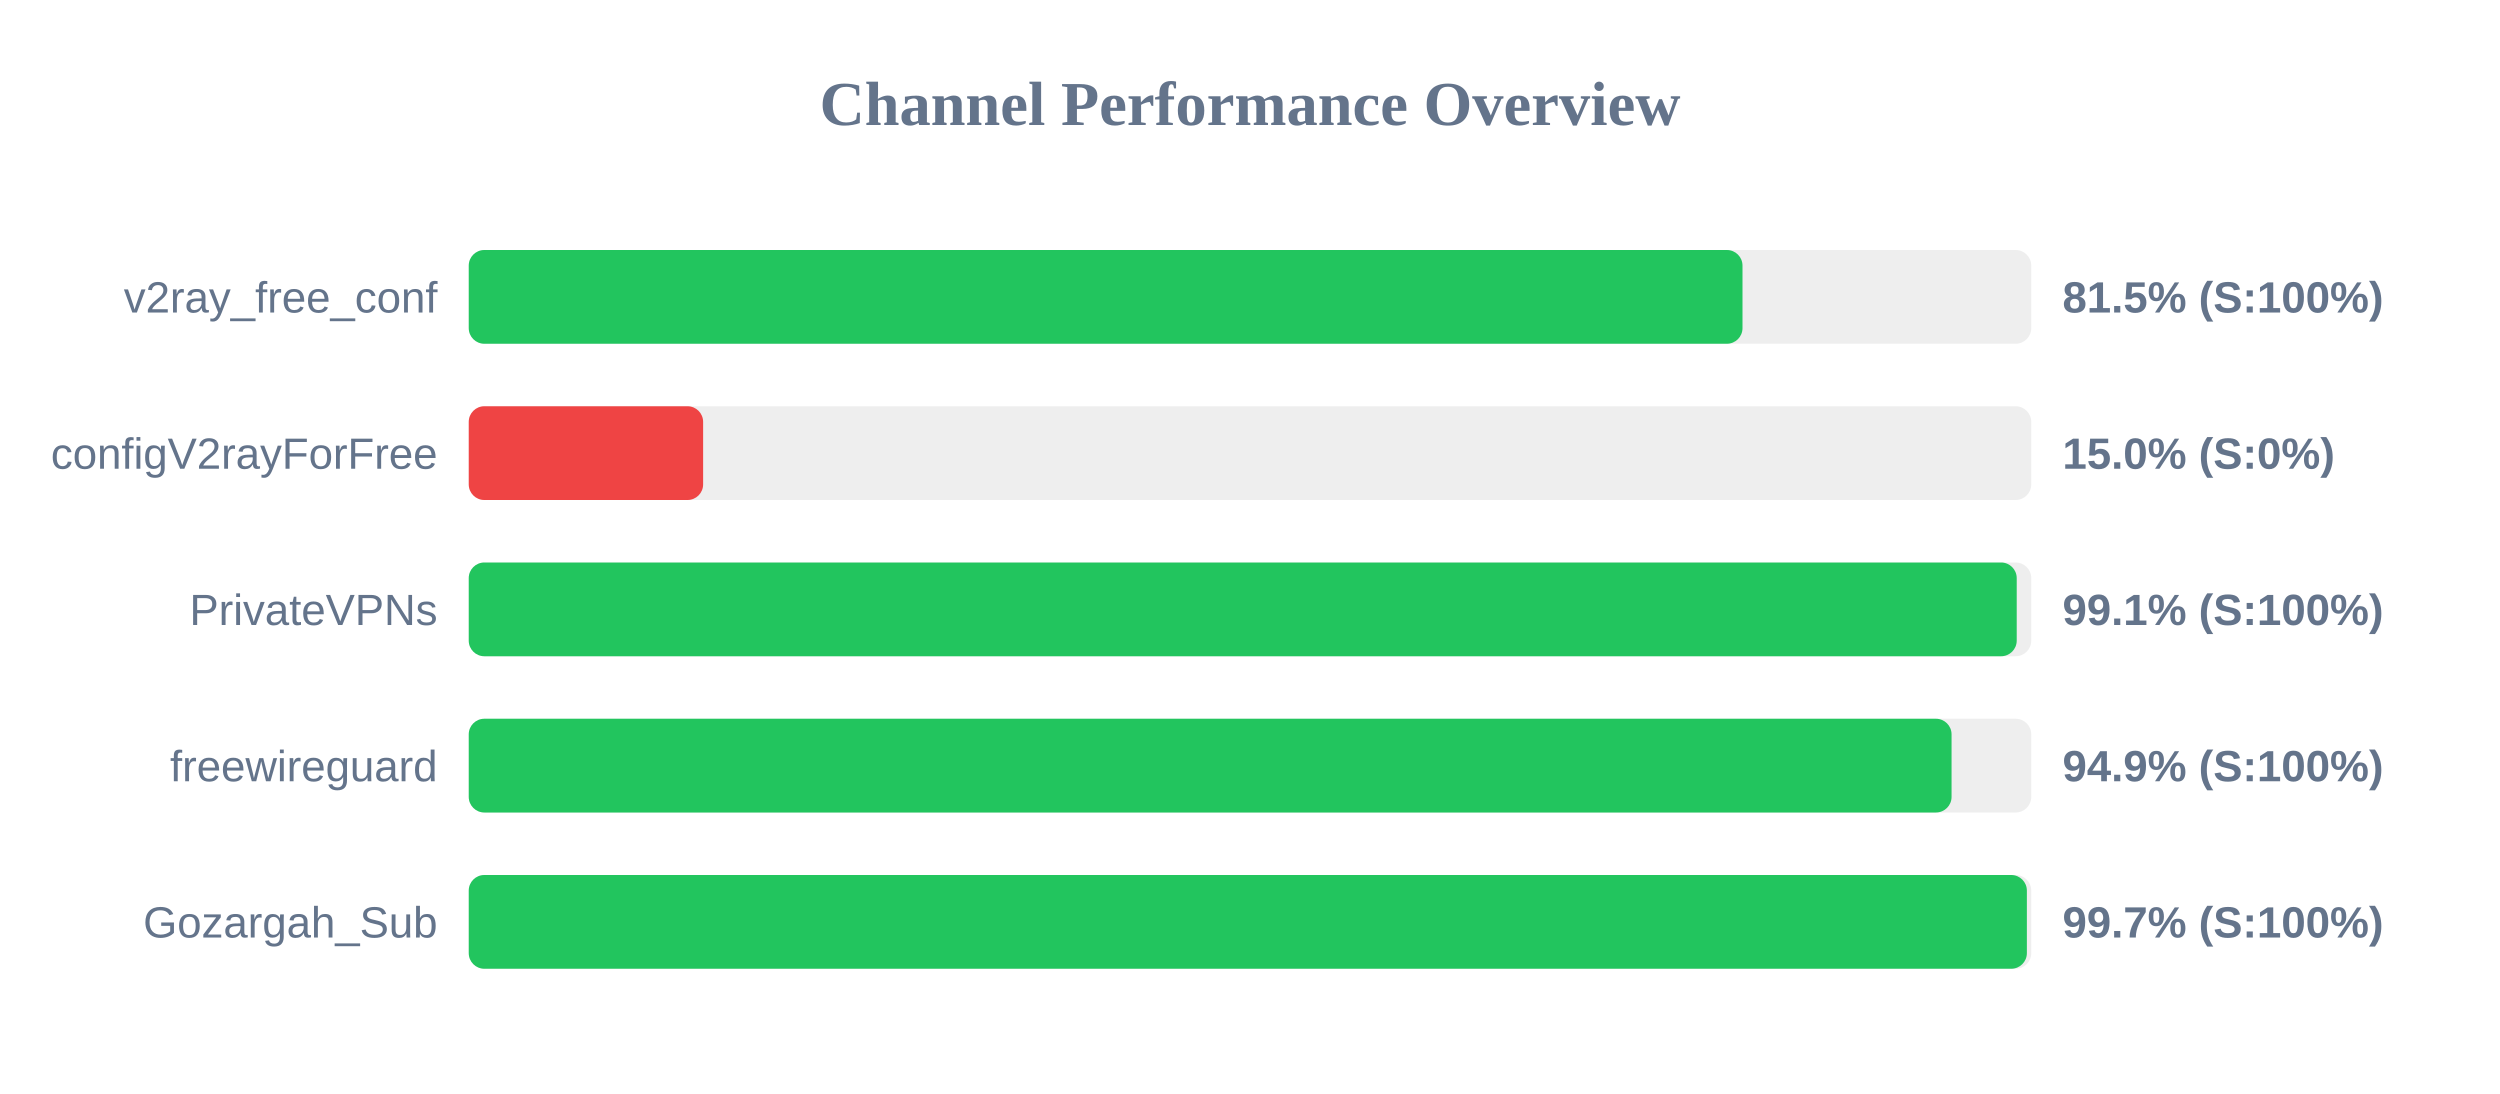
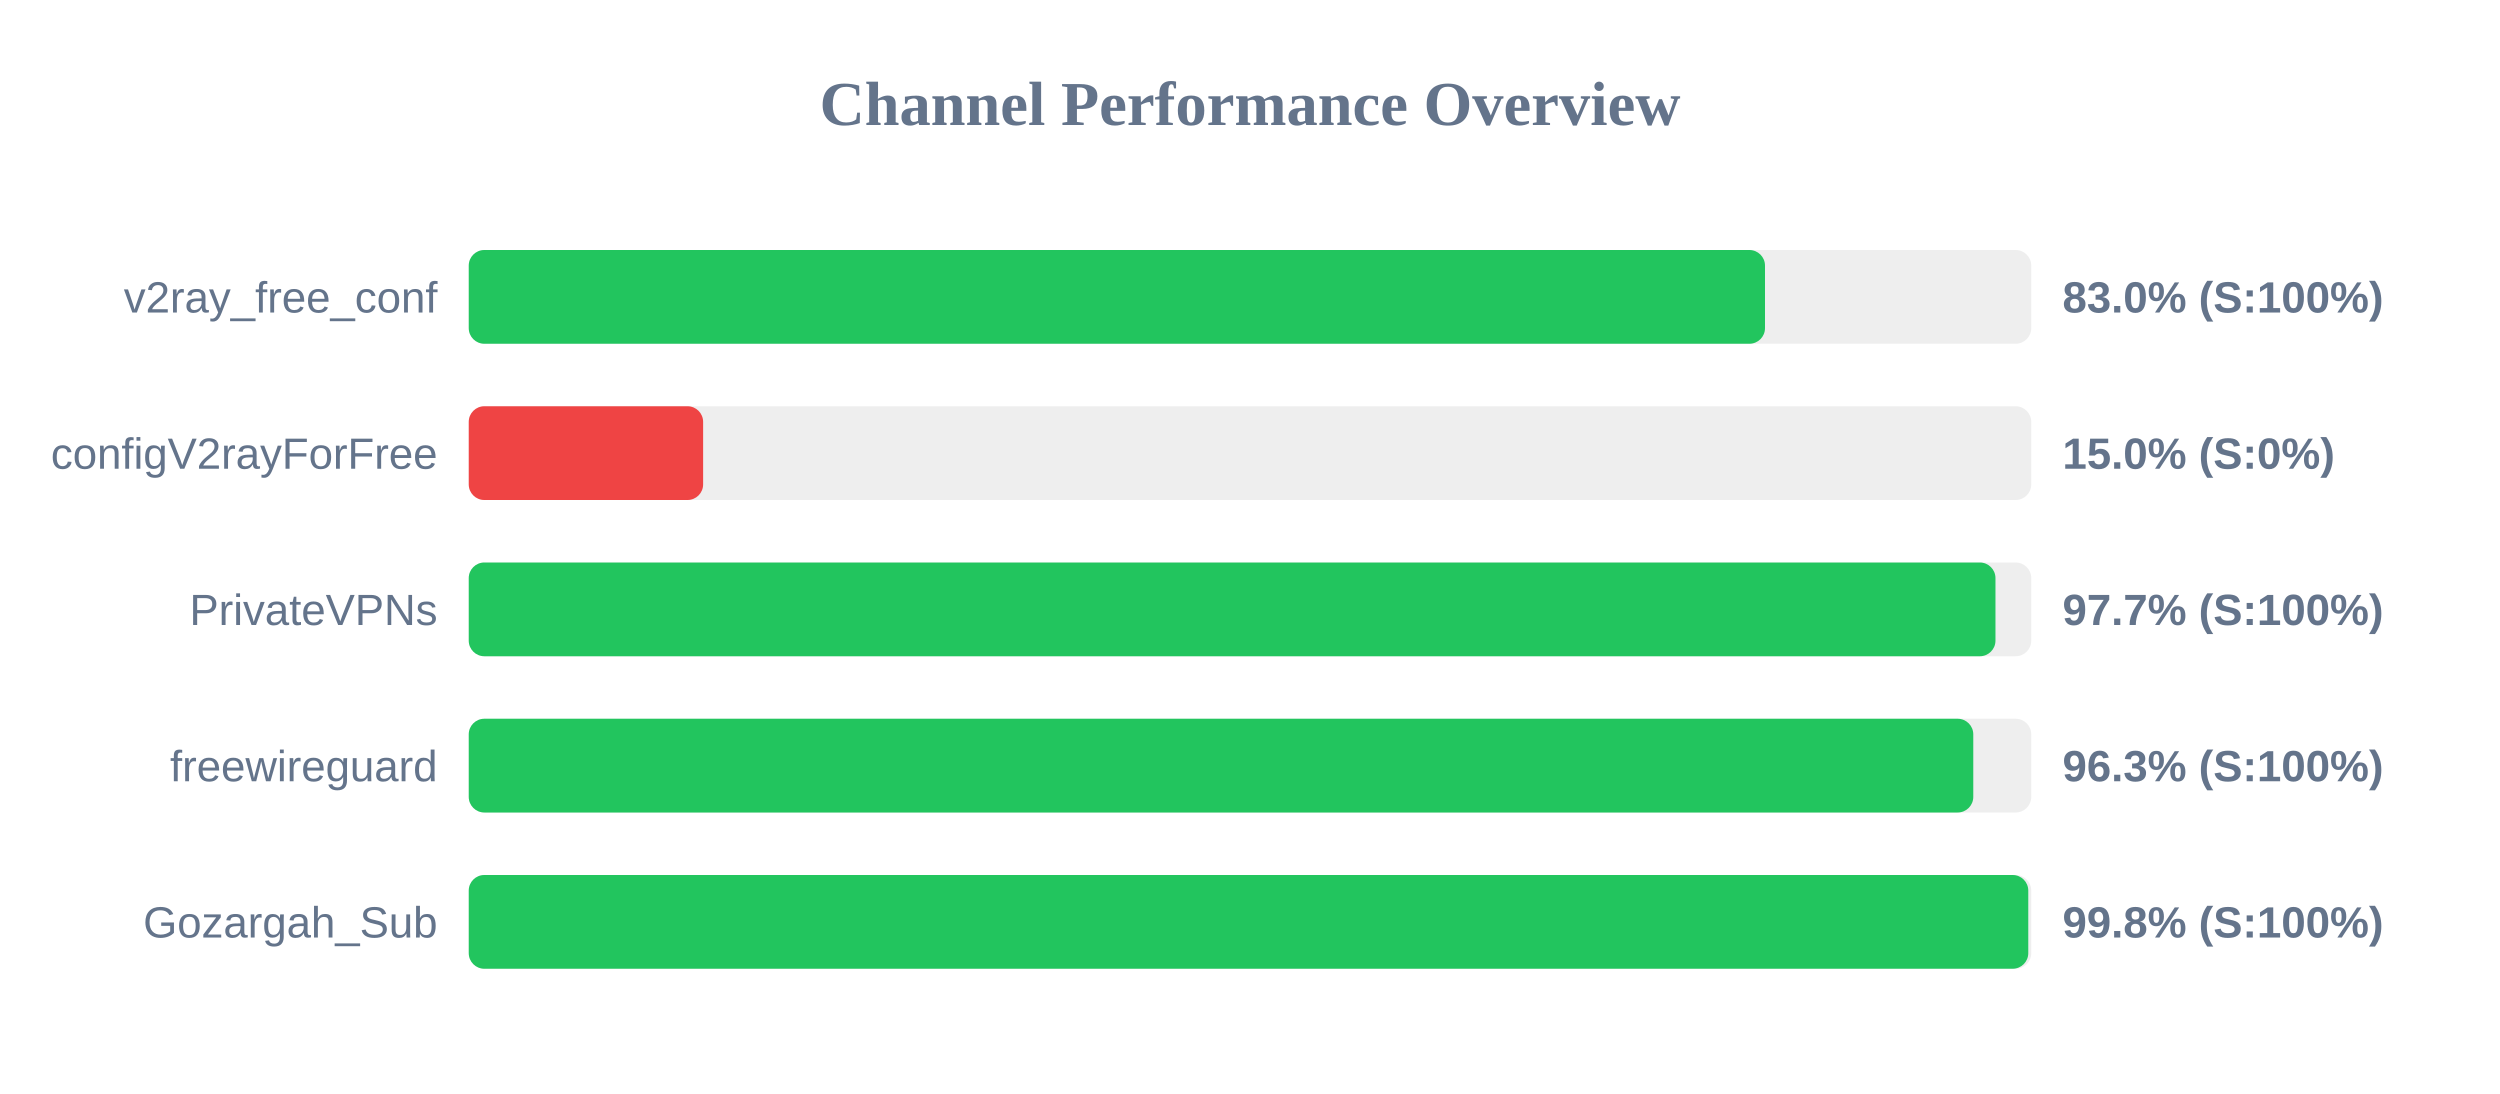
<svg xmlns="http://www.w3.org/2000/svg" width="800" height="350" version="1.1">
  <style>
        .row { font: 14px Arial; fill: #64748b; }
        .score { font: bold 14px Arial; fill: #64748b; }
    </style>
  <text x="400" y="40" text-anchor="middle" font-size="20px" font-weight="bold" fill="#64748b">Channel Performance Overview</text>
  <rect x="150" y="80" width="500" height="30" fill="#eee" rx="5" />
-   <rect x="150" y="80" width="407.6" height="30" fill="#22c55e" rx="5" />
+   <rect x="150" y="80" width="414.8" height="30" fill="#22c55e" rx="5" />
  <text x="140" y="100" text-anchor="end" class="row">v2ray_free_conf</text>
-   <text x="660" y="100" text-anchor="start" class="score">81.5% (S:100%)</text>
+   <text x="660" y="100" text-anchor="start" class="score">83.0% (S:100%)</text>
  <rect x="150" y="130" width="500" height="30" fill="#eee" rx="5" />
  <rect x="150" y="130" width="75.0" height="30" fill="#ef4444" rx="5" />
  <text x="140" y="150" text-anchor="end" class="row">configV2rayForFree</text>
  <text x="660" y="150" text-anchor="start" class="score">15.0% (S:0%)</text>
  <rect x="150" y="180" width="500" height="30" fill="#eee" rx="5" />
-   <rect x="150" y="180" width="495.35" height="30" fill="#22c55e" rx="5" />
+   <rect x="150" y="180" width="488.55" height="30" fill="#22c55e" rx="5" />
  <text x="140" y="200" text-anchor="end" class="row">PrivateVPNs</text>
-   <text x="660" y="200" text-anchor="start" class="score">99.1% (S:100%)</text>
+   <text x="660" y="200" text-anchor="start" class="score">97.7% (S:100%)</text>
  <rect x="150" y="230" width="500" height="30" fill="#eee" rx="5" />
-   <rect x="150" y="230" width="474.5" height="30" fill="#22c55e" rx="5" />
+   <rect x="150" y="230" width="481.45" height="30" fill="#22c55e" rx="5" />
  <text x="140" y="250" text-anchor="end" class="row">freewireguard</text>
-   <text x="660" y="250" text-anchor="start" class="score">94.9% (S:100%)</text>
+   <text x="660" y="250" text-anchor="start" class="score">96.3% (S:100%)</text>
  <rect x="150" y="280" width="500" height="30" fill="#eee" rx="5" />
-   <rect x="150" y="280" width="498.6" height="30" fill="#22c55e" rx="5" />
+   <rect x="150" y="280" width="499.05" height="30" fill="#22c55e" rx="5" />
  <text x="140" y="300" text-anchor="end" class="row">Gozargah_Sub</text>
-   <text x="660" y="300" text-anchor="start" class="score">99.7% (S:100%)</text>
+   <text x="660" y="300" text-anchor="start" class="score">99.8% (S:100%)</text>
</svg>
